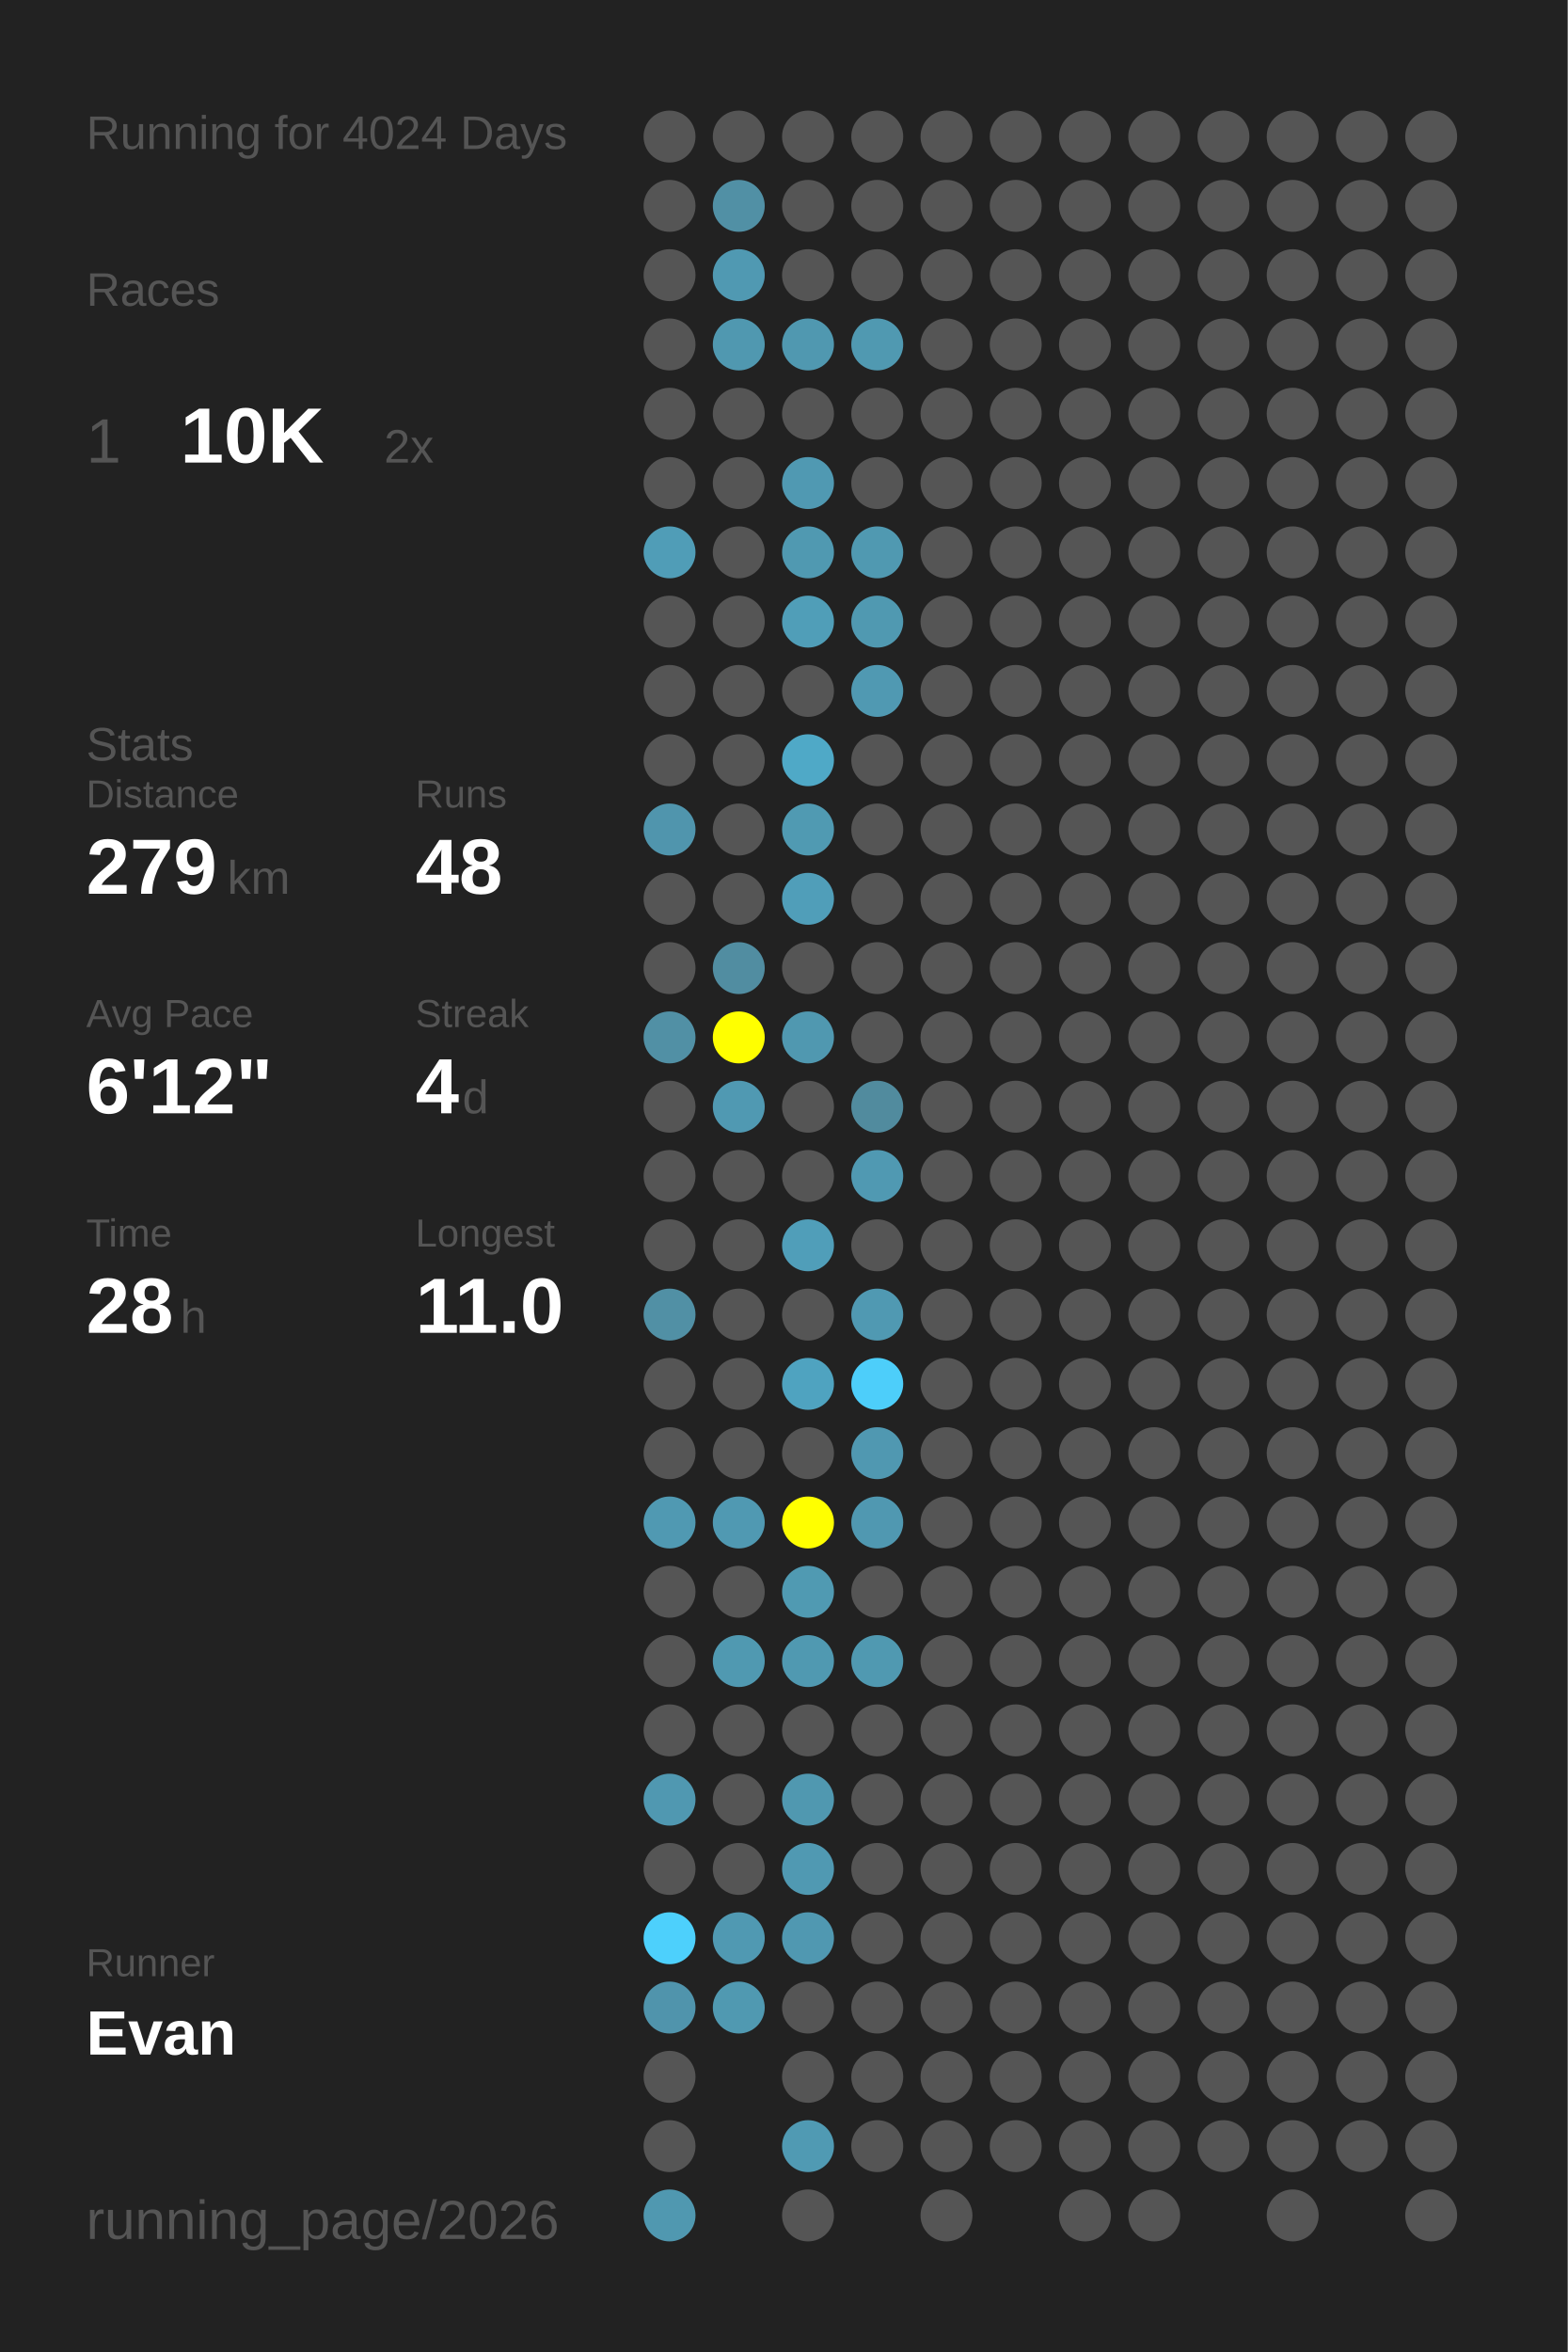
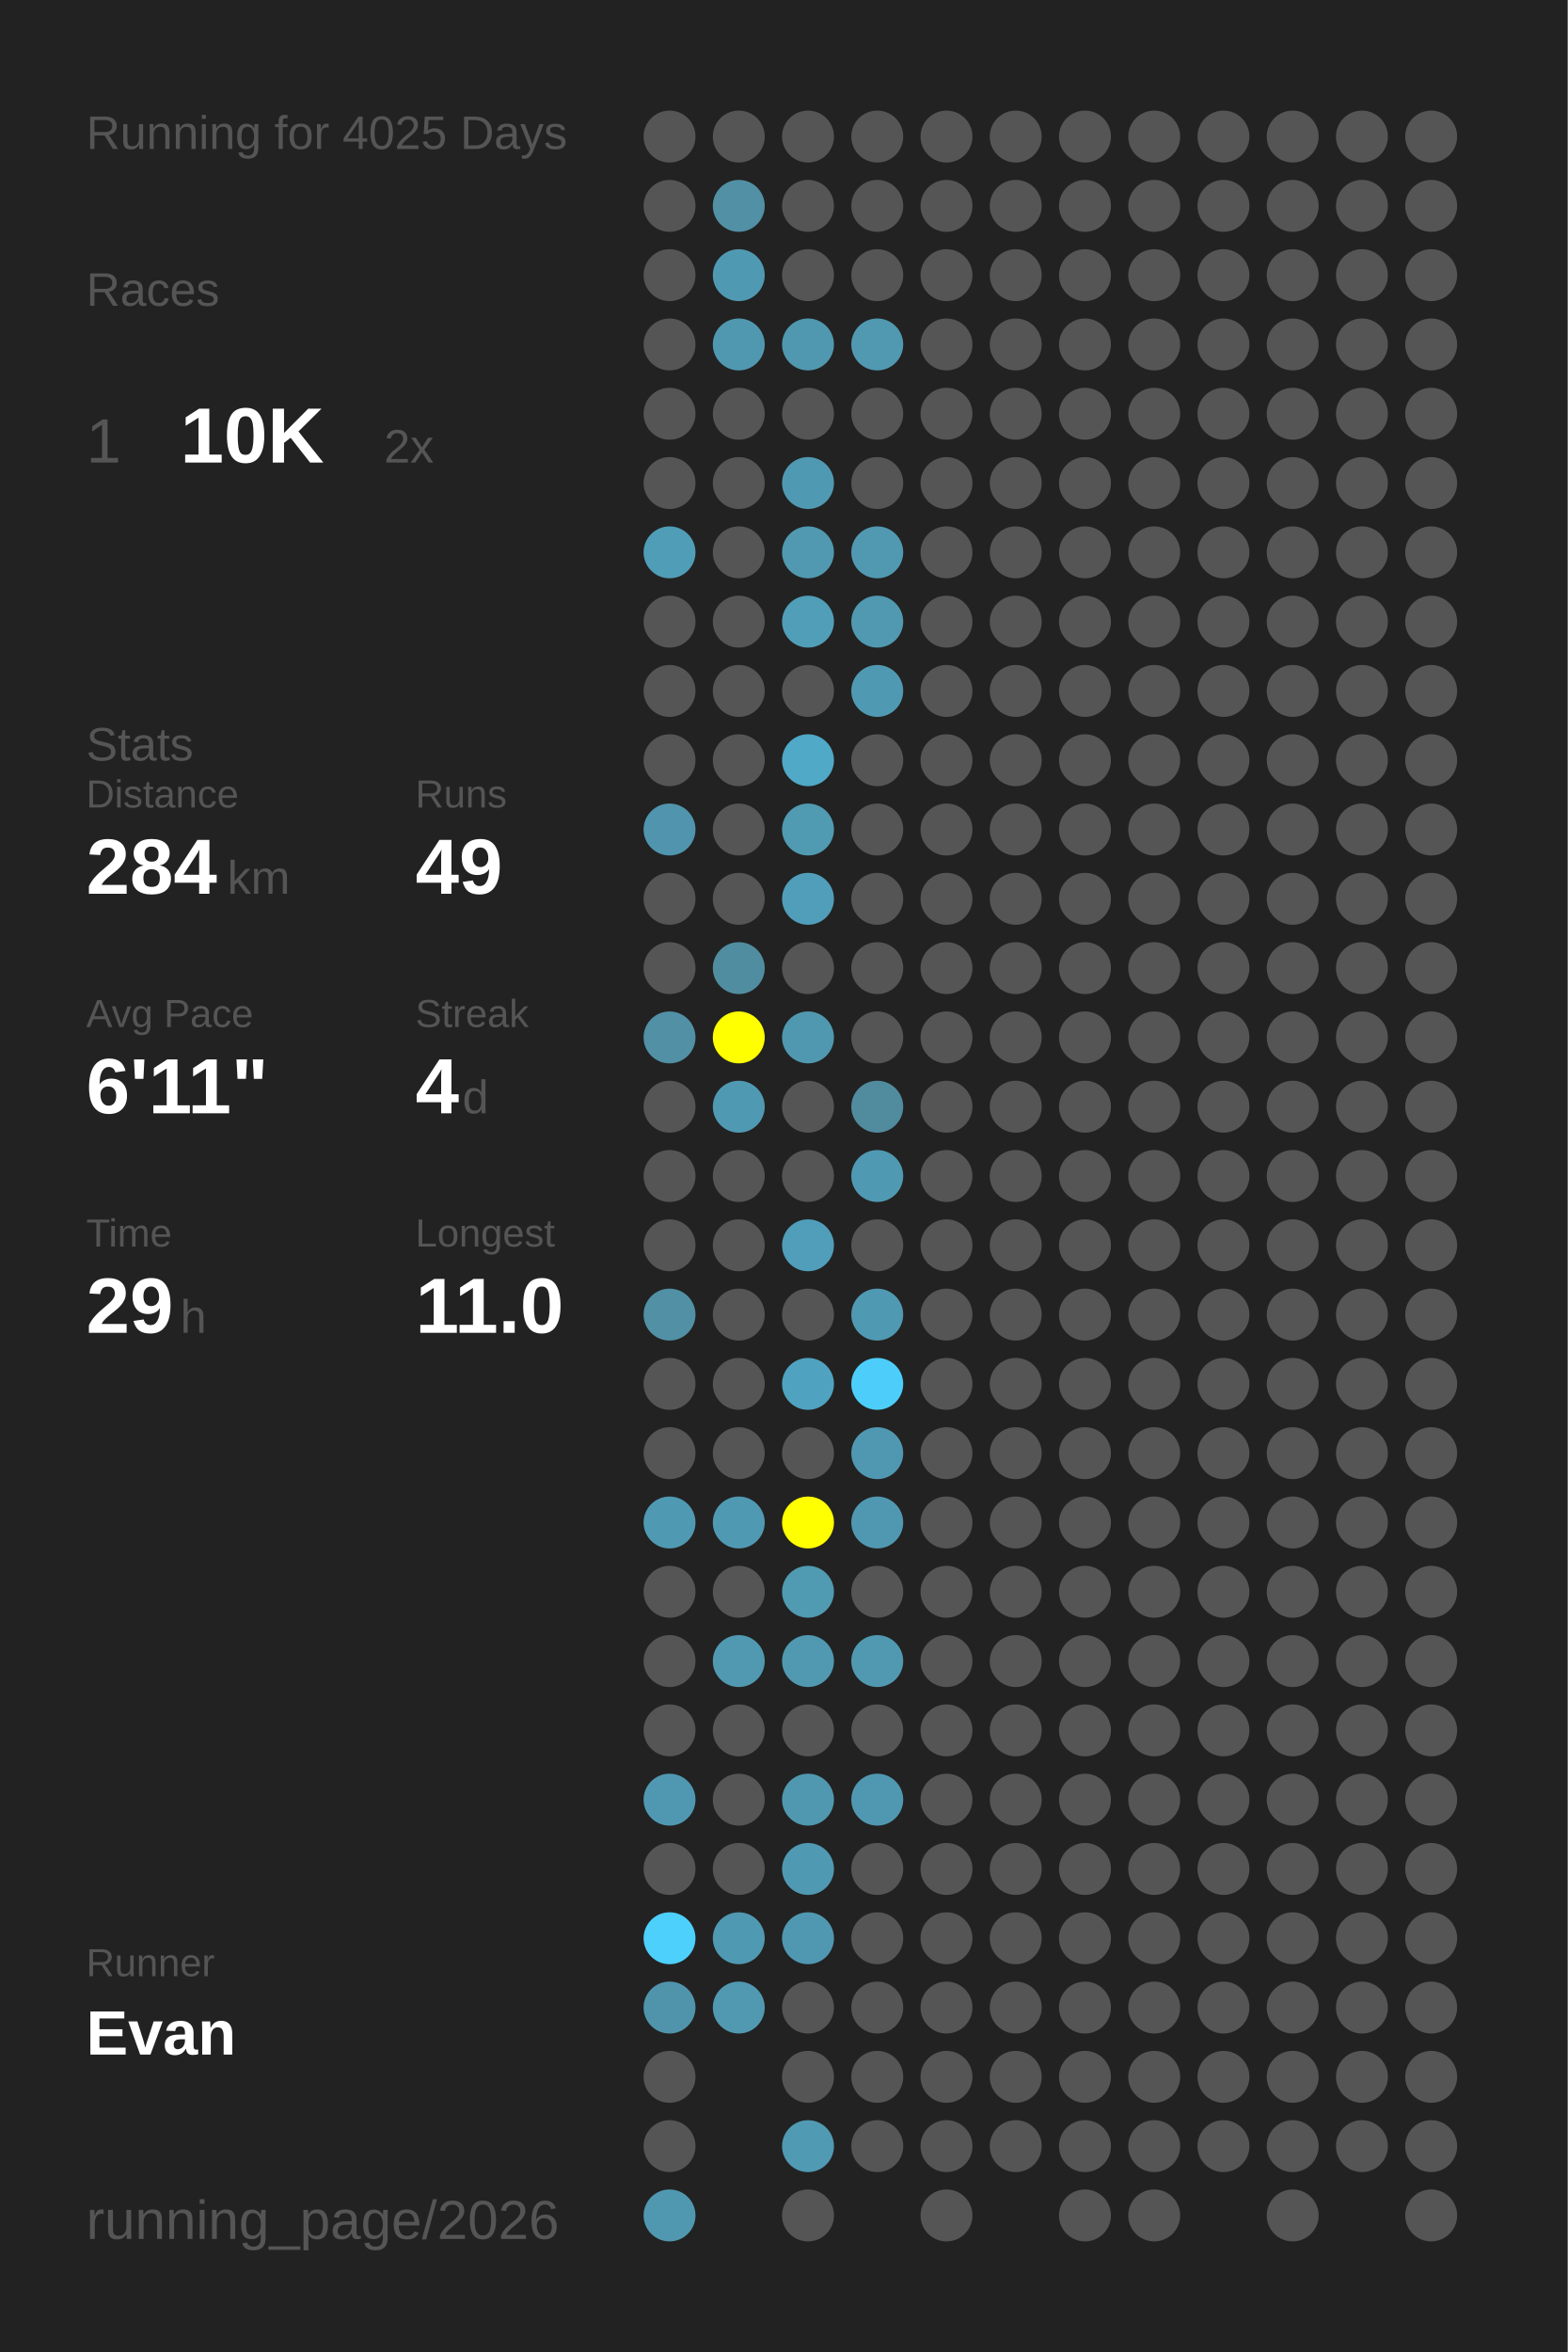
<svg xmlns="http://www.w3.org/2000/svg" baseProfile="full" height="300mm" version="1.1" viewBox="0,0,200,300" width="200mm">
  <defs />
  <rect fill="#222222" height="300" width="200" x="0" y="0" />
-   <text fill="#555555" style="font-size:6px; font-family:Arial;" x="11" y="19">Running for 4024 Days</text>
+   <text fill="#555555" style="font-size:6px; font-family:Arial;" x="11" y="19">Running for 4025 Days</text>
  <text fill="#555555" style="font-size:6px; font-family:Arial;" x="11" y="39">Races</text>
  <text fill="#555555" style="font-size:8px; font-family:Arial;" x="11" y="59">1</text>
  <text fill="#FFFFFF" style="font-size:10px; font-family:Arial; font-weight:bold;" x="23" y="59">10K</text>
  <text fill="#555555" style="font-size:6px; font-family:Arial;" x="49" y="59">2x</text>
  <text fill="#555555" style="font-size:6px; font-family:Arial;" x="11" y="97">Stats</text>
  <text fill="#555555" style="font-size:5px; font-family:Arial;" x="11" y="103">Distance</text>
-   <text fill="#FFFFFF" style="font-size:10px; font-family:Arial; font-weight:bold;" x="11" y="114">279</text>
+   <text fill="#FFFFFF" style="font-size:10px; font-family:Arial; font-weight:bold;" x="11" y="114">284</text>
  <text fill="#555555" style="font-size:6px; font-family:Arial;" x="29" y="114">km</text>
  <text fill="#555555" style="font-size:5px; font-family:Arial;" x="53" y="103">Runs</text>
-   <text fill="#FFFFFF" style="font-size:10px; font-family:Arial; font-weight:bold;" x="53" y="114">48</text>
+   <text fill="#FFFFFF" style="font-size:10px; font-family:Arial; font-weight:bold;" x="53" y="114">49</text>
  <text fill="#555555" style="font-size:5px; font-family:Arial;" x="11" y="131">Avg Pace</text>
-   <text fill="#FFFFFF" style="font-size:10px; font-family:Arial; font-weight:bold;" x="11" y="142">6'12"</text>
+   <text fill="#FFFFFF" style="font-size:10px; font-family:Arial; font-weight:bold;" x="11" y="142">6'11"</text>
  <text fill="#555555" style="font-size:5px; font-family:Arial;" x="53" y="131">Streak</text>
  <text fill="#FFFFFF" style="font-size:10px; font-family:Arial; font-weight:bold;" x="53" y="142">4</text>
  <text fill="#555555" style="font-size:6px; font-family:Arial;" x="59" y="142">d</text>
  <text fill="#555555" style="font-size:5px; font-family:Arial;" x="11" y="159">Time</text>
-   <text fill="#FFFFFF" style="font-size:10px; font-family:Arial; font-weight:bold;" x="11" y="170">28</text>
+   <text fill="#FFFFFF" style="font-size:10px; font-family:Arial; font-weight:bold;" x="11" y="170">29</text>
  <text fill="#555555" style="font-size:6px; font-family:Arial;" x="23" y="170">h</text>
  <text fill="#555555" style="font-size:5px; font-family:Arial;" x="53" y="159">Longest</text>
  <text fill="#FFFFFF" style="font-size:10px; font-family:Arial; font-weight:bold;" x="53" y="170">11.0</text>
  <text fill="#555555" style="font-size:5px; font-family:Arial;" x="11" y="252.065">Runner</text>
  <text fill="#FFFFFF" style="font-size:8px; font-family:Arial; font-weight:bold;" x="11" y="262.065">Evan</text>
  <text fill="#555555" style="font-size:7px; font-family:Arial;" x="11" y="285.581">running_page/2026</text>
  <circle cx="85.417" cy="17.419" fill="#555555" r="3.312" />
  <circle cx="85.417" cy="26.258" fill="#555555" r="3.312" />
  <circle cx="85.417" cy="35.097" fill="#555555" r="3.312" />
  <circle cx="85.417" cy="43.935" fill="#555555" r="3.312" />
  <circle cx="85.417" cy="52.774" fill="#555555" r="3.312" />
  <circle cx="85.417" cy="61.613" fill="#555555" r="3.312" />
  <circle cx="85.417" cy="70.452" fill="#509db7" r="3.312" />
  <circle cx="85.417" cy="79.29" fill="#555555" r="3.312" />
  <circle cx="85.417" cy="88.129" fill="#555555" r="3.312" />
  <circle cx="85.417" cy="96.968" fill="#555555" r="3.312" />
  <circle cx="85.417" cy="105.806" fill="#5095ad" r="3.312" />
  <circle cx="85.417" cy="114.645" fill="#555555" r="3.312" />
  <circle cx="85.417" cy="123.484" fill="#555555" r="3.312" />
  <circle cx="85.417" cy="132.323" fill="#5190a5" r="3.312" />
  <circle cx="85.417" cy="141.161" fill="#555555" r="3.312" />
  <circle cx="85.417" cy="150" fill="#555555" r="3.312" />
  <circle cx="85.417" cy="158.839" fill="#555555" r="3.312" />
  <circle cx="85.417" cy="167.677" fill="#5190a5" r="3.312" />
  <circle cx="85.417" cy="176.516" fill="#555555" r="3.312" />
  <circle cx="85.417" cy="185.355" fill="#555555" r="3.312" />
  <circle cx="85.417" cy="194.194" fill="#5099b2" r="3.312" />
  <circle cx="85.417" cy="203.032" fill="#555555" r="3.312" />
  <circle cx="85.417" cy="211.871" fill="#555555" r="3.312" />
  <circle cx="85.417" cy="220.71" fill="#555555" r="3.312" />
  <circle cx="85.417" cy="229.548" fill="#5098b1" r="3.312" />
  <circle cx="85.417" cy="238.387" fill="#555555" r="3.312" />
  <circle cx="85.417" cy="247.226" fill="#4dd0fc" r="3.312" />
  <circle cx="85.417" cy="256.065" fill="#5094ac" r="3.312" />
  <circle cx="85.417" cy="264.903" fill="#555555" r="3.312" />
  <circle cx="85.417" cy="273.742" fill="#555555" r="3.312" />
  <circle cx="85.417" cy="282.581" fill="#5098b0" r="3.312" />
  <circle cx="94.25" cy="17.419" fill="#555555" r="3.312" />
  <circle cx="94.25" cy="26.258" fill="#5190a5" r="3.312" />
  <circle cx="94.25" cy="35.097" fill="#5099b2" r="3.312" />
  <circle cx="94.25" cy="43.935" fill="#5098b0" r="3.312" />
  <circle cx="94.25" cy="52.774" fill="#555555" r="3.312" />
  <circle cx="94.25" cy="61.613" fill="#555555" r="3.312" />
  <circle cx="94.25" cy="70.452" fill="#555555" r="3.312" />
  <circle cx="94.25" cy="79.29" fill="#555555" r="3.312" />
  <circle cx="94.25" cy="88.129" fill="#555555" r="3.312" />
  <circle cx="94.25" cy="96.968" fill="#555555" r="3.312" />
  <circle cx="94.25" cy="105.806" fill="#555555" r="3.312" />
  <circle cx="94.25" cy="114.645" fill="#555555" r="3.312" />
  <circle cx="94.25" cy="123.484" fill="#518da1" r="3.312" />
  <circle cx="94.25" cy="132.323" fill="#FFFF00" r="3.312" />
  <circle cx="94.25" cy="141.161" fill="#5099b2" r="3.312" />
  <circle cx="94.25" cy="150" fill="#555555" r="3.312" />
  <circle cx="94.25" cy="158.839" fill="#555555" r="3.312" />
  <circle cx="94.25" cy="167.677" fill="#555555" r="3.312" />
  <circle cx="94.25" cy="176.516" fill="#555555" r="3.312" />
  <circle cx="94.25" cy="185.355" fill="#555555" r="3.312" />
  <circle cx="94.25" cy="194.194" fill="#5099b2" r="3.312" />
  <circle cx="94.25" cy="203.032" fill="#555555" r="3.312" />
  <circle cx="94.25" cy="211.871" fill="#5099b1" r="3.312" />
  <circle cx="94.25" cy="220.71" fill="#555555" r="3.312" />
  <circle cx="94.25" cy="229.548" fill="#555555" r="3.312" />
  <circle cx="94.25" cy="238.387" fill="#555555" r="3.312" />
  <circle cx="94.25" cy="247.226" fill="#5099b2" r="3.312" />
  <circle cx="94.25" cy="256.065" fill="#5099b1" r="3.312" />
  <circle cx="103.083" cy="17.419" fill="#555555" r="3.312" />
  <circle cx="103.083" cy="26.258" fill="#555555" r="3.312" />
  <circle cx="103.083" cy="35.097" fill="#555555" r="3.312" />
  <circle cx="103.083" cy="43.935" fill="#5098b0" r="3.312" />
  <circle cx="103.083" cy="52.774" fill="#555555" r="3.312" />
  <circle cx="103.083" cy="61.613" fill="#5099b2" r="3.312" />
  <circle cx="103.083" cy="70.452" fill="#5099b1" r="3.312" />
  <circle cx="103.083" cy="79.29" fill="#509eb8" r="3.312" />
  <circle cx="103.083" cy="88.129" fill="#555555" r="3.312" />
  <circle cx="103.083" cy="96.968" fill="#4fa9c7" r="3.312" />
  <circle cx="103.083" cy="105.806" fill="#509ab2" r="3.312" />
  <circle cx="103.083" cy="114.645" fill="#509eb9" r="3.312" />
  <circle cx="103.083" cy="123.484" fill="#555555" r="3.312" />
  <circle cx="103.083" cy="132.323" fill="#5098b0" r="3.312" />
  <circle cx="103.083" cy="141.161" fill="#555555" r="3.312" />
  <circle cx="103.083" cy="150" fill="#555555" r="3.312" />
  <circle cx="103.083" cy="158.839" fill="#509eb9" r="3.312" />
  <circle cx="103.083" cy="167.677" fill="#555555" r="3.312" />
  <circle cx="103.083" cy="176.516" fill="#4fa3c0" r="3.312" />
  <circle cx="103.083" cy="185.355" fill="#555555" r="3.312" />
  <circle cx="103.083" cy="194.194" fill="#FFFF00" r="3.312" />
  <circle cx="103.083" cy="203.032" fill="#509ab2" r="3.312" />
  <circle cx="103.083" cy="211.871" fill="#5099b1" r="3.312" />
  <circle cx="103.083" cy="220.71" fill="#555555" r="3.312" />
  <circle cx="103.083" cy="229.548" fill="#5098b0" r="3.312" />
  <circle cx="103.083" cy="238.387" fill="#5099b2" r="3.312" />
  <circle cx="103.083" cy="247.226" fill="#5098b1" r="3.312" />
  <circle cx="103.083" cy="256.065" fill="#555555" r="3.312" />
  <circle cx="103.083" cy="264.903" fill="#555555" r="3.312" />
  <circle cx="103.083" cy="273.742" fill="#509ab3" r="3.312" />
  <circle cx="103.083" cy="282.581" fill="#555555" r="3.312" />
  <circle cx="111.917" cy="17.419" fill="#555555" r="3.312" />
  <circle cx="111.917" cy="26.258" fill="#555555" r="3.312" />
  <circle cx="111.917" cy="35.097" fill="#555555" r="3.312" />
  <circle cx="111.917" cy="43.935" fill="#5099b1" r="3.312" />
  <circle cx="111.917" cy="52.774" fill="#555555" r="3.312" />
  <circle cx="111.917" cy="61.613" fill="#555555" r="3.312" />
  <circle cx="111.917" cy="70.452" fill="#5099b1" r="3.312" />
  <circle cx="111.917" cy="79.29" fill="#5099b1" r="3.312" />
  <circle cx="111.917" cy="88.129" fill="#5099b2" r="3.312" />
  <circle cx="111.917" cy="96.968" fill="#555555" r="3.312" />
  <circle cx="111.917" cy="105.806" fill="#555555" r="3.312" />
  <circle cx="111.917" cy="114.645" fill="#555555" r="3.312" />
  <circle cx="111.917" cy="123.484" fill="#555555" r="3.312" />
  <circle cx="111.917" cy="132.323" fill="#555555" r="3.312" />
  <circle cx="111.917" cy="141.161" fill="#518b9e" r="3.312" />
  <circle cx="111.917" cy="150" fill="#5099b2" r="3.312" />
  <circle cx="111.917" cy="158.839" fill="#555555" r="3.312" />
  <circle cx="111.917" cy="167.677" fill="#5099b2" r="3.312" />
  <circle cx="111.917" cy="176.516" fill="#4dcefa" r="3.312" />
  <circle cx="111.917" cy="185.355" fill="#5098b1" r="3.312" />
  <circle cx="111.917" cy="194.194" fill="#5098b1" r="3.312" />
  <circle cx="111.917" cy="203.032" fill="#555555" r="3.312" />
  <circle cx="111.917" cy="211.871" fill="#5099b1" r="3.312" />
  <circle cx="111.917" cy="220.71" fill="#555555" r="3.312" />
-   <circle cx="111.917" cy="229.548" fill="#555555" r="3.312" />
+   <circle cx="111.917" cy="229.548" fill="#5098b1" r="3.312" />
  <circle cx="111.917" cy="238.387" fill="#555555" r="3.312" />
  <circle cx="111.917" cy="247.226" fill="#555555" r="3.312" />
  <circle cx="111.917" cy="256.065" fill="#555555" r="3.312" />
  <circle cx="111.917" cy="264.903" fill="#555555" r="3.312" />
  <circle cx="111.917" cy="273.742" fill="#555555" r="3.312" />
  <circle cx="120.75" cy="17.419" fill="#555555" r="3.312" />
  <circle cx="120.75" cy="26.258" fill="#555555" r="3.312" />
  <circle cx="120.75" cy="35.097" fill="#555555" r="3.312" />
  <circle cx="120.75" cy="43.935" fill="#555555" r="3.312" />
  <circle cx="120.75" cy="52.774" fill="#555555" r="3.312" />
  <circle cx="120.75" cy="61.613" fill="#555555" r="3.312" />
  <circle cx="120.75" cy="70.452" fill="#555555" r="3.312" />
  <circle cx="120.75" cy="79.29" fill="#555555" r="3.312" />
  <circle cx="120.75" cy="88.129" fill="#555555" r="3.312" />
  <circle cx="120.75" cy="96.968" fill="#555555" r="3.312" />
  <circle cx="120.75" cy="105.806" fill="#555555" r="3.312" />
  <circle cx="120.75" cy="114.645" fill="#555555" r="3.312" />
  <circle cx="120.75" cy="123.484" fill="#555555" r="3.312" />
  <circle cx="120.75" cy="132.323" fill="#555555" r="3.312" />
  <circle cx="120.75" cy="141.161" fill="#555555" r="3.312" />
  <circle cx="120.75" cy="150" fill="#555555" r="3.312" />
  <circle cx="120.75" cy="158.839" fill="#555555" r="3.312" />
  <circle cx="120.75" cy="167.677" fill="#555555" r="3.312" />
  <circle cx="120.75" cy="176.516" fill="#555555" r="3.312" />
  <circle cx="120.75" cy="185.355" fill="#555555" r="3.312" />
  <circle cx="120.75" cy="194.194" fill="#555555" r="3.312" />
  <circle cx="120.75" cy="203.032" fill="#555555" r="3.312" />
  <circle cx="120.75" cy="211.871" fill="#555555" r="3.312" />
  <circle cx="120.75" cy="220.71" fill="#555555" r="3.312" />
  <circle cx="120.75" cy="229.548" fill="#555555" r="3.312" />
  <circle cx="120.75" cy="238.387" fill="#555555" r="3.312" />
  <circle cx="120.75" cy="247.226" fill="#555555" r="3.312" />
  <circle cx="120.75" cy="256.065" fill="#555555" r="3.312" />
  <circle cx="120.75" cy="264.903" fill="#555555" r="3.312" />
  <circle cx="120.75" cy="273.742" fill="#555555" r="3.312" />
  <circle cx="120.75" cy="282.581" fill="#555555" r="3.312" />
  <circle cx="129.583" cy="17.419" fill="#555555" r="3.312" />
  <circle cx="129.583" cy="26.258" fill="#555555" r="3.312" />
  <circle cx="129.583" cy="35.097" fill="#555555" r="3.312" />
  <circle cx="129.583" cy="43.935" fill="#555555" r="3.312" />
  <circle cx="129.583" cy="52.774" fill="#555555" r="3.312" />
  <circle cx="129.583" cy="61.613" fill="#555555" r="3.312" />
  <circle cx="129.583" cy="70.452" fill="#555555" r="3.312" />
  <circle cx="129.583" cy="79.29" fill="#555555" r="3.312" />
  <circle cx="129.583" cy="88.129" fill="#555555" r="3.312" />
  <circle cx="129.583" cy="96.968" fill="#555555" r="3.312" />
  <circle cx="129.583" cy="105.806" fill="#555555" r="3.312" />
  <circle cx="129.583" cy="114.645" fill="#555555" r="3.312" />
  <circle cx="129.583" cy="123.484" fill="#555555" r="3.312" />
  <circle cx="129.583" cy="132.323" fill="#555555" r="3.312" />
  <circle cx="129.583" cy="141.161" fill="#555555" r="3.312" />
  <circle cx="129.583" cy="150" fill="#555555" r="3.312" />
  <circle cx="129.583" cy="158.839" fill="#555555" r="3.312" />
  <circle cx="129.583" cy="167.677" fill="#555555" r="3.312" />
  <circle cx="129.583" cy="176.516" fill="#555555" r="3.312" />
  <circle cx="129.583" cy="185.355" fill="#555555" r="3.312" />
  <circle cx="129.583" cy="194.194" fill="#555555" r="3.312" />
  <circle cx="129.583" cy="203.032" fill="#555555" r="3.312" />
  <circle cx="129.583" cy="211.871" fill="#555555" r="3.312" />
  <circle cx="129.583" cy="220.71" fill="#555555" r="3.312" />
  <circle cx="129.583" cy="229.548" fill="#555555" r="3.312" />
  <circle cx="129.583" cy="238.387" fill="#555555" r="3.312" />
  <circle cx="129.583" cy="247.226" fill="#555555" r="3.312" />
  <circle cx="129.583" cy="256.065" fill="#555555" r="3.312" />
  <circle cx="129.583" cy="264.903" fill="#555555" r="3.312" />
  <circle cx="129.583" cy="273.742" fill="#555555" r="3.312" />
  <circle cx="138.417" cy="17.419" fill="#555555" r="3.312" />
  <circle cx="138.417" cy="26.258" fill="#555555" r="3.312" />
  <circle cx="138.417" cy="35.097" fill="#555555" r="3.312" />
  <circle cx="138.417" cy="43.935" fill="#555555" r="3.312" />
  <circle cx="138.417" cy="52.774" fill="#555555" r="3.312" />
  <circle cx="138.417" cy="61.613" fill="#555555" r="3.312" />
  <circle cx="138.417" cy="70.452" fill="#555555" r="3.312" />
  <circle cx="138.417" cy="79.29" fill="#555555" r="3.312" />
  <circle cx="138.417" cy="88.129" fill="#555555" r="3.312" />
  <circle cx="138.417" cy="96.968" fill="#555555" r="3.312" />
  <circle cx="138.417" cy="105.806" fill="#555555" r="3.312" />
  <circle cx="138.417" cy="114.645" fill="#555555" r="3.312" />
  <circle cx="138.417" cy="123.484" fill="#555555" r="3.312" />
  <circle cx="138.417" cy="132.323" fill="#555555" r="3.312" />
  <circle cx="138.417" cy="141.161" fill="#555555" r="3.312" />
  <circle cx="138.417" cy="150" fill="#555555" r="3.312" />
  <circle cx="138.417" cy="158.839" fill="#555555" r="3.312" />
  <circle cx="138.417" cy="167.677" fill="#555555" r="3.312" />
  <circle cx="138.417" cy="176.516" fill="#555555" r="3.312" />
  <circle cx="138.417" cy="185.355" fill="#555555" r="3.312" />
  <circle cx="138.417" cy="194.194" fill="#555555" r="3.312" />
  <circle cx="138.417" cy="203.032" fill="#555555" r="3.312" />
  <circle cx="138.417" cy="211.871" fill="#555555" r="3.312" />
  <circle cx="138.417" cy="220.71" fill="#555555" r="3.312" />
  <circle cx="138.417" cy="229.548" fill="#555555" r="3.312" />
  <circle cx="138.417" cy="238.387" fill="#555555" r="3.312" />
  <circle cx="138.417" cy="247.226" fill="#555555" r="3.312" />
  <circle cx="138.417" cy="256.065" fill="#555555" r="3.312" />
  <circle cx="138.417" cy="264.903" fill="#555555" r="3.312" />
  <circle cx="138.417" cy="273.742" fill="#555555" r="3.312" />
  <circle cx="138.417" cy="282.581" fill="#555555" r="3.312" />
  <circle cx="147.25" cy="17.419" fill="#555555" r="3.312" />
  <circle cx="147.25" cy="26.258" fill="#555555" r="3.312" />
  <circle cx="147.25" cy="35.097" fill="#555555" r="3.312" />
  <circle cx="147.25" cy="43.935" fill="#555555" r="3.312" />
  <circle cx="147.25" cy="52.774" fill="#555555" r="3.312" />
  <circle cx="147.25" cy="61.613" fill="#555555" r="3.312" />
  <circle cx="147.25" cy="70.452" fill="#555555" r="3.312" />
  <circle cx="147.25" cy="79.29" fill="#555555" r="3.312" />
  <circle cx="147.25" cy="88.129" fill="#555555" r="3.312" />
  <circle cx="147.25" cy="96.968" fill="#555555" r="3.312" />
  <circle cx="147.25" cy="105.806" fill="#555555" r="3.312" />
  <circle cx="147.25" cy="114.645" fill="#555555" r="3.312" />
  <circle cx="147.25" cy="123.484" fill="#555555" r="3.312" />
  <circle cx="147.25" cy="132.323" fill="#555555" r="3.312" />
  <circle cx="147.25" cy="141.161" fill="#555555" r="3.312" />
  <circle cx="147.25" cy="150" fill="#555555" r="3.312" />
  <circle cx="147.25" cy="158.839" fill="#555555" r="3.312" />
  <circle cx="147.25" cy="167.677" fill="#555555" r="3.312" />
  <circle cx="147.25" cy="176.516" fill="#555555" r="3.312" />
  <circle cx="147.25" cy="185.355" fill="#555555" r="3.312" />
  <circle cx="147.25" cy="194.194" fill="#555555" r="3.312" />
  <circle cx="147.25" cy="203.032" fill="#555555" r="3.312" />
  <circle cx="147.25" cy="211.871" fill="#555555" r="3.312" />
  <circle cx="147.25" cy="220.71" fill="#555555" r="3.312" />
  <circle cx="147.25" cy="229.548" fill="#555555" r="3.312" />
  <circle cx="147.25" cy="238.387" fill="#555555" r="3.312" />
  <circle cx="147.25" cy="247.226" fill="#555555" r="3.312" />
  <circle cx="147.25" cy="256.065" fill="#555555" r="3.312" />
  <circle cx="147.25" cy="264.903" fill="#555555" r="3.312" />
  <circle cx="147.25" cy="273.742" fill="#555555" r="3.312" />
  <circle cx="147.25" cy="282.581" fill="#555555" r="3.312" />
  <circle cx="156.083" cy="17.419" fill="#555555" r="3.312" />
  <circle cx="156.083" cy="26.258" fill="#555555" r="3.312" />
  <circle cx="156.083" cy="35.097" fill="#555555" r="3.312" />
  <circle cx="156.083" cy="43.935" fill="#555555" r="3.312" />
  <circle cx="156.083" cy="52.774" fill="#555555" r="3.312" />
  <circle cx="156.083" cy="61.613" fill="#555555" r="3.312" />
  <circle cx="156.083" cy="70.452" fill="#555555" r="3.312" />
  <circle cx="156.083" cy="79.29" fill="#555555" r="3.312" />
  <circle cx="156.083" cy="88.129" fill="#555555" r="3.312" />
  <circle cx="156.083" cy="96.968" fill="#555555" r="3.312" />
  <circle cx="156.083" cy="105.806" fill="#555555" r="3.312" />
  <circle cx="156.083" cy="114.645" fill="#555555" r="3.312" />
  <circle cx="156.083" cy="123.484" fill="#555555" r="3.312" />
  <circle cx="156.083" cy="132.323" fill="#555555" r="3.312" />
  <circle cx="156.083" cy="141.161" fill="#555555" r="3.312" />
  <circle cx="156.083" cy="150" fill="#555555" r="3.312" />
  <circle cx="156.083" cy="158.839" fill="#555555" r="3.312" />
  <circle cx="156.083" cy="167.677" fill="#555555" r="3.312" />
  <circle cx="156.083" cy="176.516" fill="#555555" r="3.312" />
  <circle cx="156.083" cy="185.355" fill="#555555" r="3.312" />
  <circle cx="156.083" cy="194.194" fill="#555555" r="3.312" />
  <circle cx="156.083" cy="203.032" fill="#555555" r="3.312" />
  <circle cx="156.083" cy="211.871" fill="#555555" r="3.312" />
  <circle cx="156.083" cy="220.71" fill="#555555" r="3.312" />
  <circle cx="156.083" cy="229.548" fill="#555555" r="3.312" />
  <circle cx="156.083" cy="238.387" fill="#555555" r="3.312" />
  <circle cx="156.083" cy="247.226" fill="#555555" r="3.312" />
  <circle cx="156.083" cy="256.065" fill="#555555" r="3.312" />
  <circle cx="156.083" cy="264.903" fill="#555555" r="3.312" />
  <circle cx="156.083" cy="273.742" fill="#555555" r="3.312" />
  <circle cx="164.917" cy="17.419" fill="#555555" r="3.312" />
  <circle cx="164.917" cy="26.258" fill="#555555" r="3.312" />
  <circle cx="164.917" cy="35.097" fill="#555555" r="3.312" />
  <circle cx="164.917" cy="43.935" fill="#555555" r="3.312" />
  <circle cx="164.917" cy="52.774" fill="#555555" r="3.312" />
  <circle cx="164.917" cy="61.613" fill="#555555" r="3.312" />
  <circle cx="164.917" cy="70.452" fill="#555555" r="3.312" />
  <circle cx="164.917" cy="79.29" fill="#555555" r="3.312" />
  <circle cx="164.917" cy="88.129" fill="#555555" r="3.312" />
  <circle cx="164.917" cy="96.968" fill="#555555" r="3.312" />
  <circle cx="164.917" cy="105.806" fill="#555555" r="3.312" />
  <circle cx="164.917" cy="114.645" fill="#555555" r="3.312" />
  <circle cx="164.917" cy="123.484" fill="#555555" r="3.312" />
  <circle cx="164.917" cy="132.323" fill="#555555" r="3.312" />
  <circle cx="164.917" cy="141.161" fill="#555555" r="3.312" />
  <circle cx="164.917" cy="150" fill="#555555" r="3.312" />
  <circle cx="164.917" cy="158.839" fill="#555555" r="3.312" />
  <circle cx="164.917" cy="167.677" fill="#555555" r="3.312" />
  <circle cx="164.917" cy="176.516" fill="#555555" r="3.312" />
  <circle cx="164.917" cy="185.355" fill="#555555" r="3.312" />
  <circle cx="164.917" cy="194.194" fill="#555555" r="3.312" />
  <circle cx="164.917" cy="203.032" fill="#555555" r="3.312" />
  <circle cx="164.917" cy="211.871" fill="#555555" r="3.312" />
  <circle cx="164.917" cy="220.71" fill="#555555" r="3.312" />
  <circle cx="164.917" cy="229.548" fill="#555555" r="3.312" />
  <circle cx="164.917" cy="238.387" fill="#555555" r="3.312" />
  <circle cx="164.917" cy="247.226" fill="#555555" r="3.312" />
  <circle cx="164.917" cy="256.065" fill="#555555" r="3.312" />
  <circle cx="164.917" cy="264.903" fill="#555555" r="3.312" />
  <circle cx="164.917" cy="273.742" fill="#555555" r="3.312" />
  <circle cx="164.917" cy="282.581" fill="#555555" r="3.312" />
  <circle cx="173.75" cy="17.419" fill="#555555" r="3.312" />
  <circle cx="173.75" cy="26.258" fill="#555555" r="3.312" />
  <circle cx="173.75" cy="35.097" fill="#555555" r="3.312" />
  <circle cx="173.75" cy="43.935" fill="#555555" r="3.312" />
  <circle cx="173.75" cy="52.774" fill="#555555" r="3.312" />
  <circle cx="173.75" cy="61.613" fill="#555555" r="3.312" />
  <circle cx="173.75" cy="70.452" fill="#555555" r="3.312" />
  <circle cx="173.75" cy="79.29" fill="#555555" r="3.312" />
  <circle cx="173.75" cy="88.129" fill="#555555" r="3.312" />
  <circle cx="173.75" cy="96.968" fill="#555555" r="3.312" />
  <circle cx="173.75" cy="105.806" fill="#555555" r="3.312" />
  <circle cx="173.75" cy="114.645" fill="#555555" r="3.312" />
  <circle cx="173.75" cy="123.484" fill="#555555" r="3.312" />
  <circle cx="173.75" cy="132.323" fill="#555555" r="3.312" />
  <circle cx="173.75" cy="141.161" fill="#555555" r="3.312" />
  <circle cx="173.75" cy="150" fill="#555555" r="3.312" />
  <circle cx="173.75" cy="158.839" fill="#555555" r="3.312" />
  <circle cx="173.75" cy="167.677" fill="#555555" r="3.312" />
  <circle cx="173.75" cy="176.516" fill="#555555" r="3.312" />
  <circle cx="173.75" cy="185.355" fill="#555555" r="3.312" />
  <circle cx="173.75" cy="194.194" fill="#555555" r="3.312" />
  <circle cx="173.75" cy="203.032" fill="#555555" r="3.312" />
  <circle cx="173.75" cy="211.871" fill="#555555" r="3.312" />
  <circle cx="173.75" cy="220.71" fill="#555555" r="3.312" />
  <circle cx="173.75" cy="229.548" fill="#555555" r="3.312" />
  <circle cx="173.75" cy="238.387" fill="#555555" r="3.312" />
  <circle cx="173.75" cy="247.226" fill="#555555" r="3.312" />
  <circle cx="173.75" cy="256.065" fill="#555555" r="3.312" />
  <circle cx="173.75" cy="264.903" fill="#555555" r="3.312" />
  <circle cx="173.75" cy="273.742" fill="#555555" r="3.312" />
  <circle cx="182.583" cy="17.419" fill="#555555" r="3.312" />
  <circle cx="182.583" cy="26.258" fill="#555555" r="3.312" />
  <circle cx="182.583" cy="35.097" fill="#555555" r="3.312" />
  <circle cx="182.583" cy="43.935" fill="#555555" r="3.312" />
  <circle cx="182.583" cy="52.774" fill="#555555" r="3.312" />
  <circle cx="182.583" cy="61.613" fill="#555555" r="3.312" />
  <circle cx="182.583" cy="70.452" fill="#555555" r="3.312" />
  <circle cx="182.583" cy="79.29" fill="#555555" r="3.312" />
  <circle cx="182.583" cy="88.129" fill="#555555" r="3.312" />
  <circle cx="182.583" cy="96.968" fill="#555555" r="3.312" />
  <circle cx="182.583" cy="105.806" fill="#555555" r="3.312" />
  <circle cx="182.583" cy="114.645" fill="#555555" r="3.312" />
  <circle cx="182.583" cy="123.484" fill="#555555" r="3.312" />
  <circle cx="182.583" cy="132.323" fill="#555555" r="3.312" />
  <circle cx="182.583" cy="141.161" fill="#555555" r="3.312" />
  <circle cx="182.583" cy="150" fill="#555555" r="3.312" />
  <circle cx="182.583" cy="158.839" fill="#555555" r="3.312" />
  <circle cx="182.583" cy="167.677" fill="#555555" r="3.312" />
  <circle cx="182.583" cy="176.516" fill="#555555" r="3.312" />
  <circle cx="182.583" cy="185.355" fill="#555555" r="3.312" />
  <circle cx="182.583" cy="194.194" fill="#555555" r="3.312" />
  <circle cx="182.583" cy="203.032" fill="#555555" r="3.312" />
  <circle cx="182.583" cy="211.871" fill="#555555" r="3.312" />
  <circle cx="182.583" cy="220.71" fill="#555555" r="3.312" />
  <circle cx="182.583" cy="229.548" fill="#555555" r="3.312" />
  <circle cx="182.583" cy="238.387" fill="#555555" r="3.312" />
  <circle cx="182.583" cy="247.226" fill="#555555" r="3.312" />
  <circle cx="182.583" cy="256.065" fill="#555555" r="3.312" />
  <circle cx="182.583" cy="264.903" fill="#555555" r="3.312" />
  <circle cx="182.583" cy="273.742" fill="#555555" r="3.312" />
  <circle cx="182.583" cy="282.581" fill="#555555" r="3.312" />
</svg>
